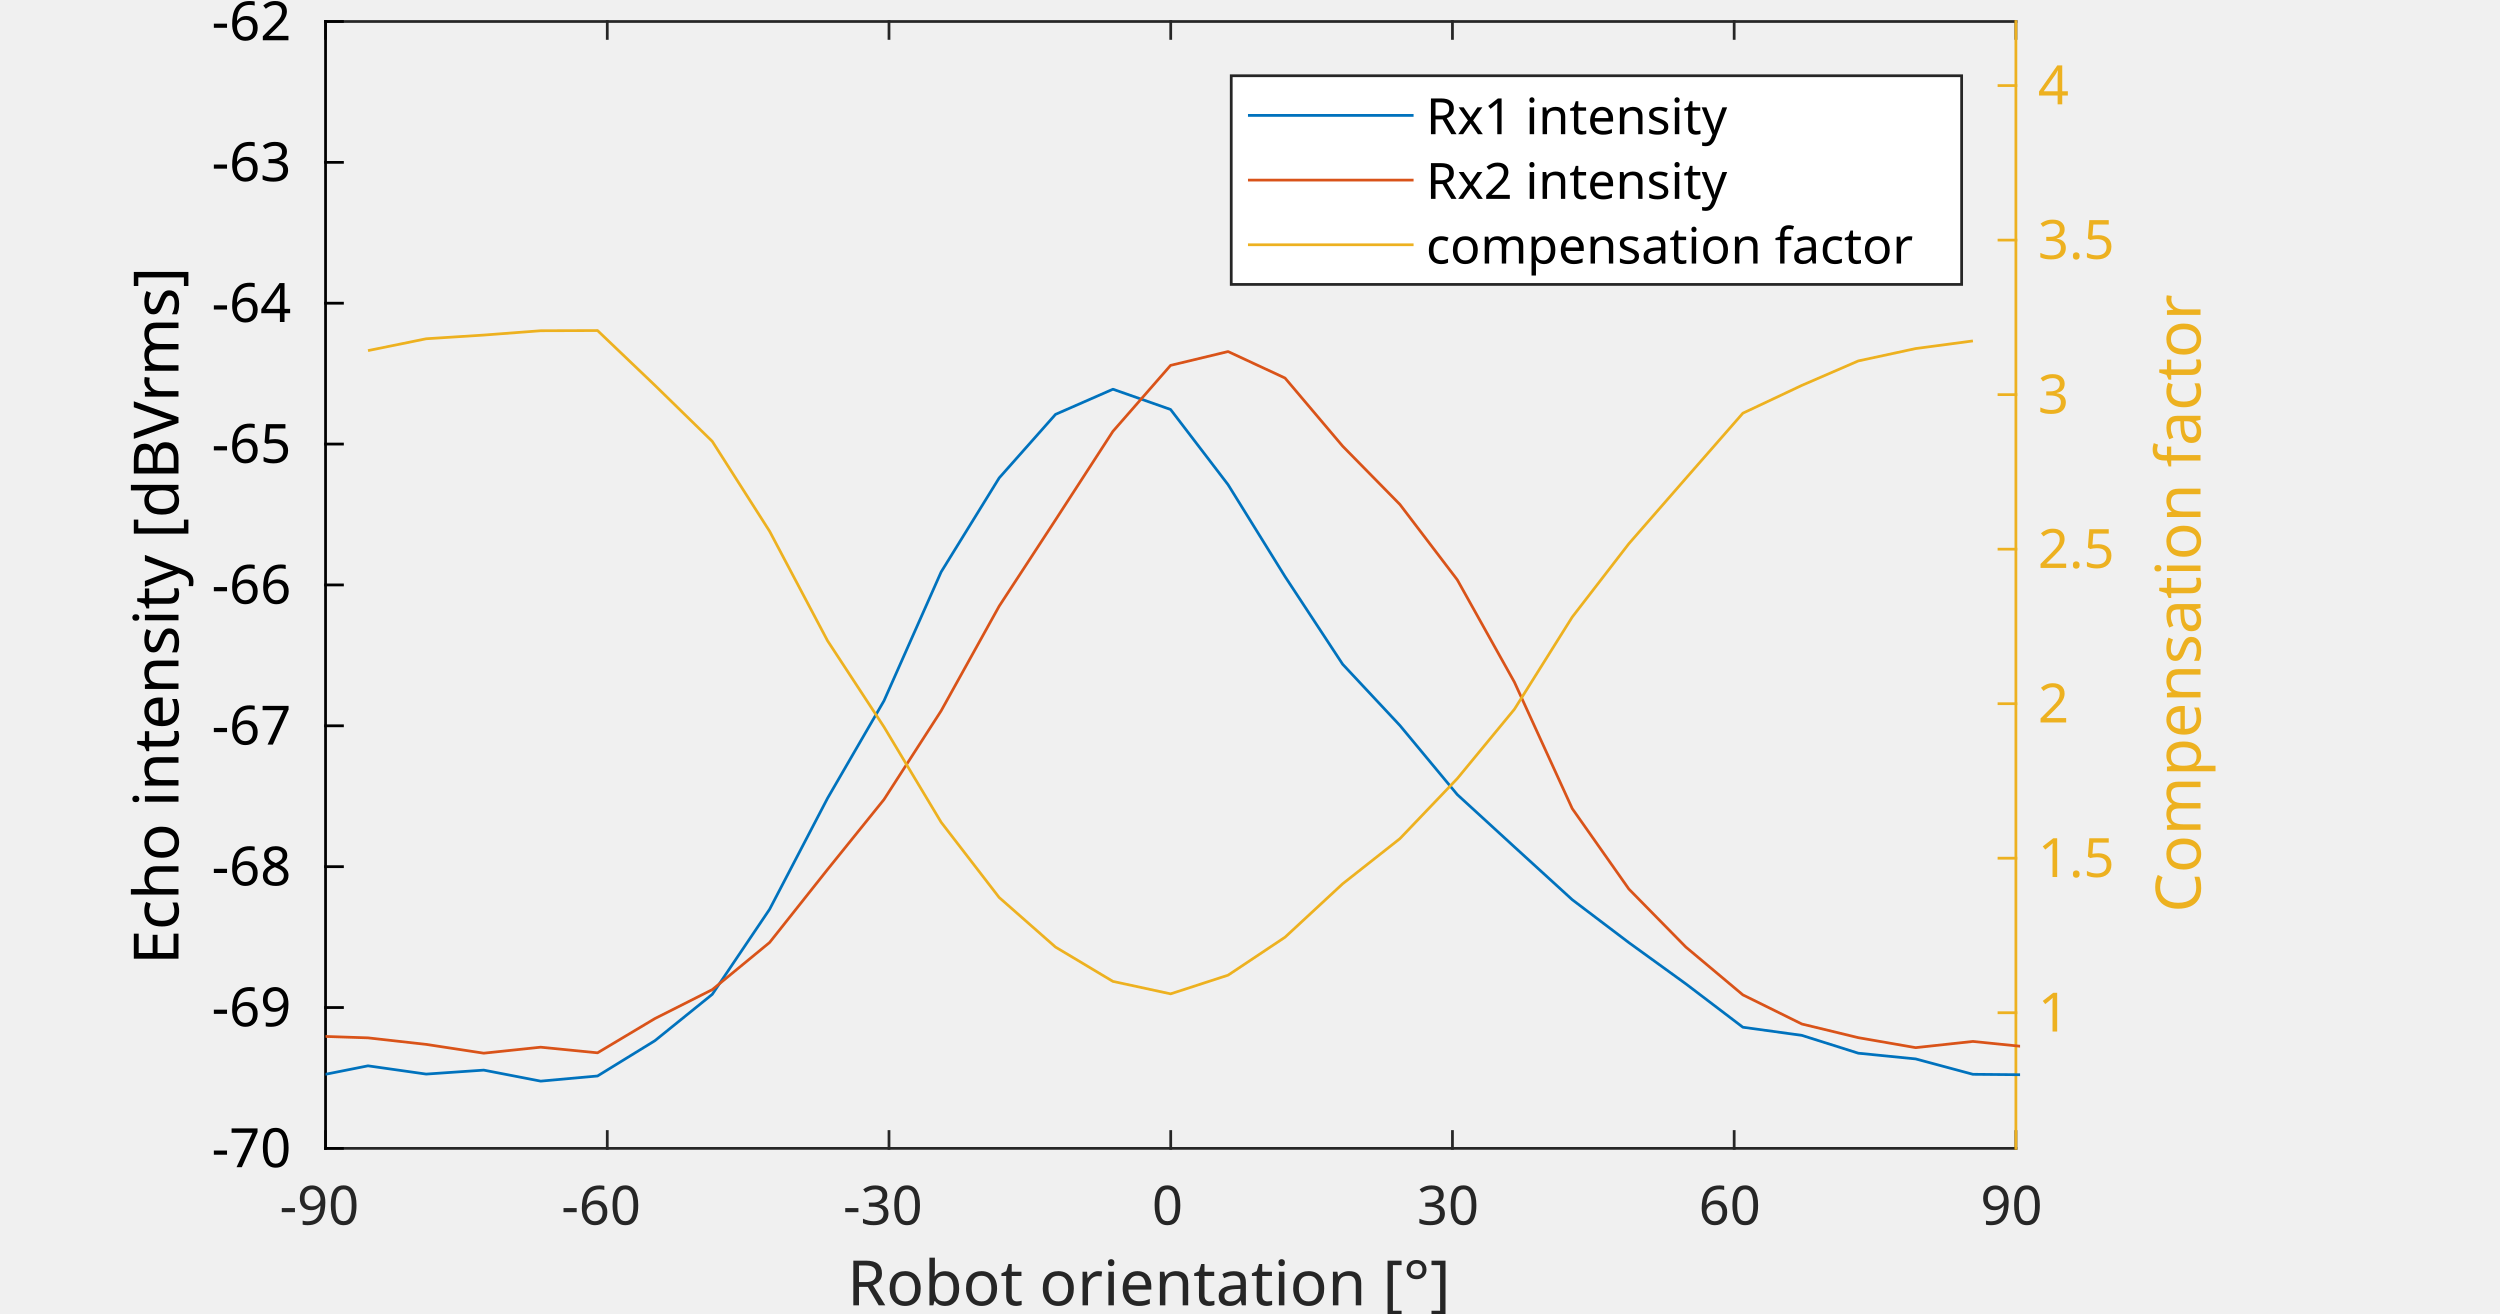
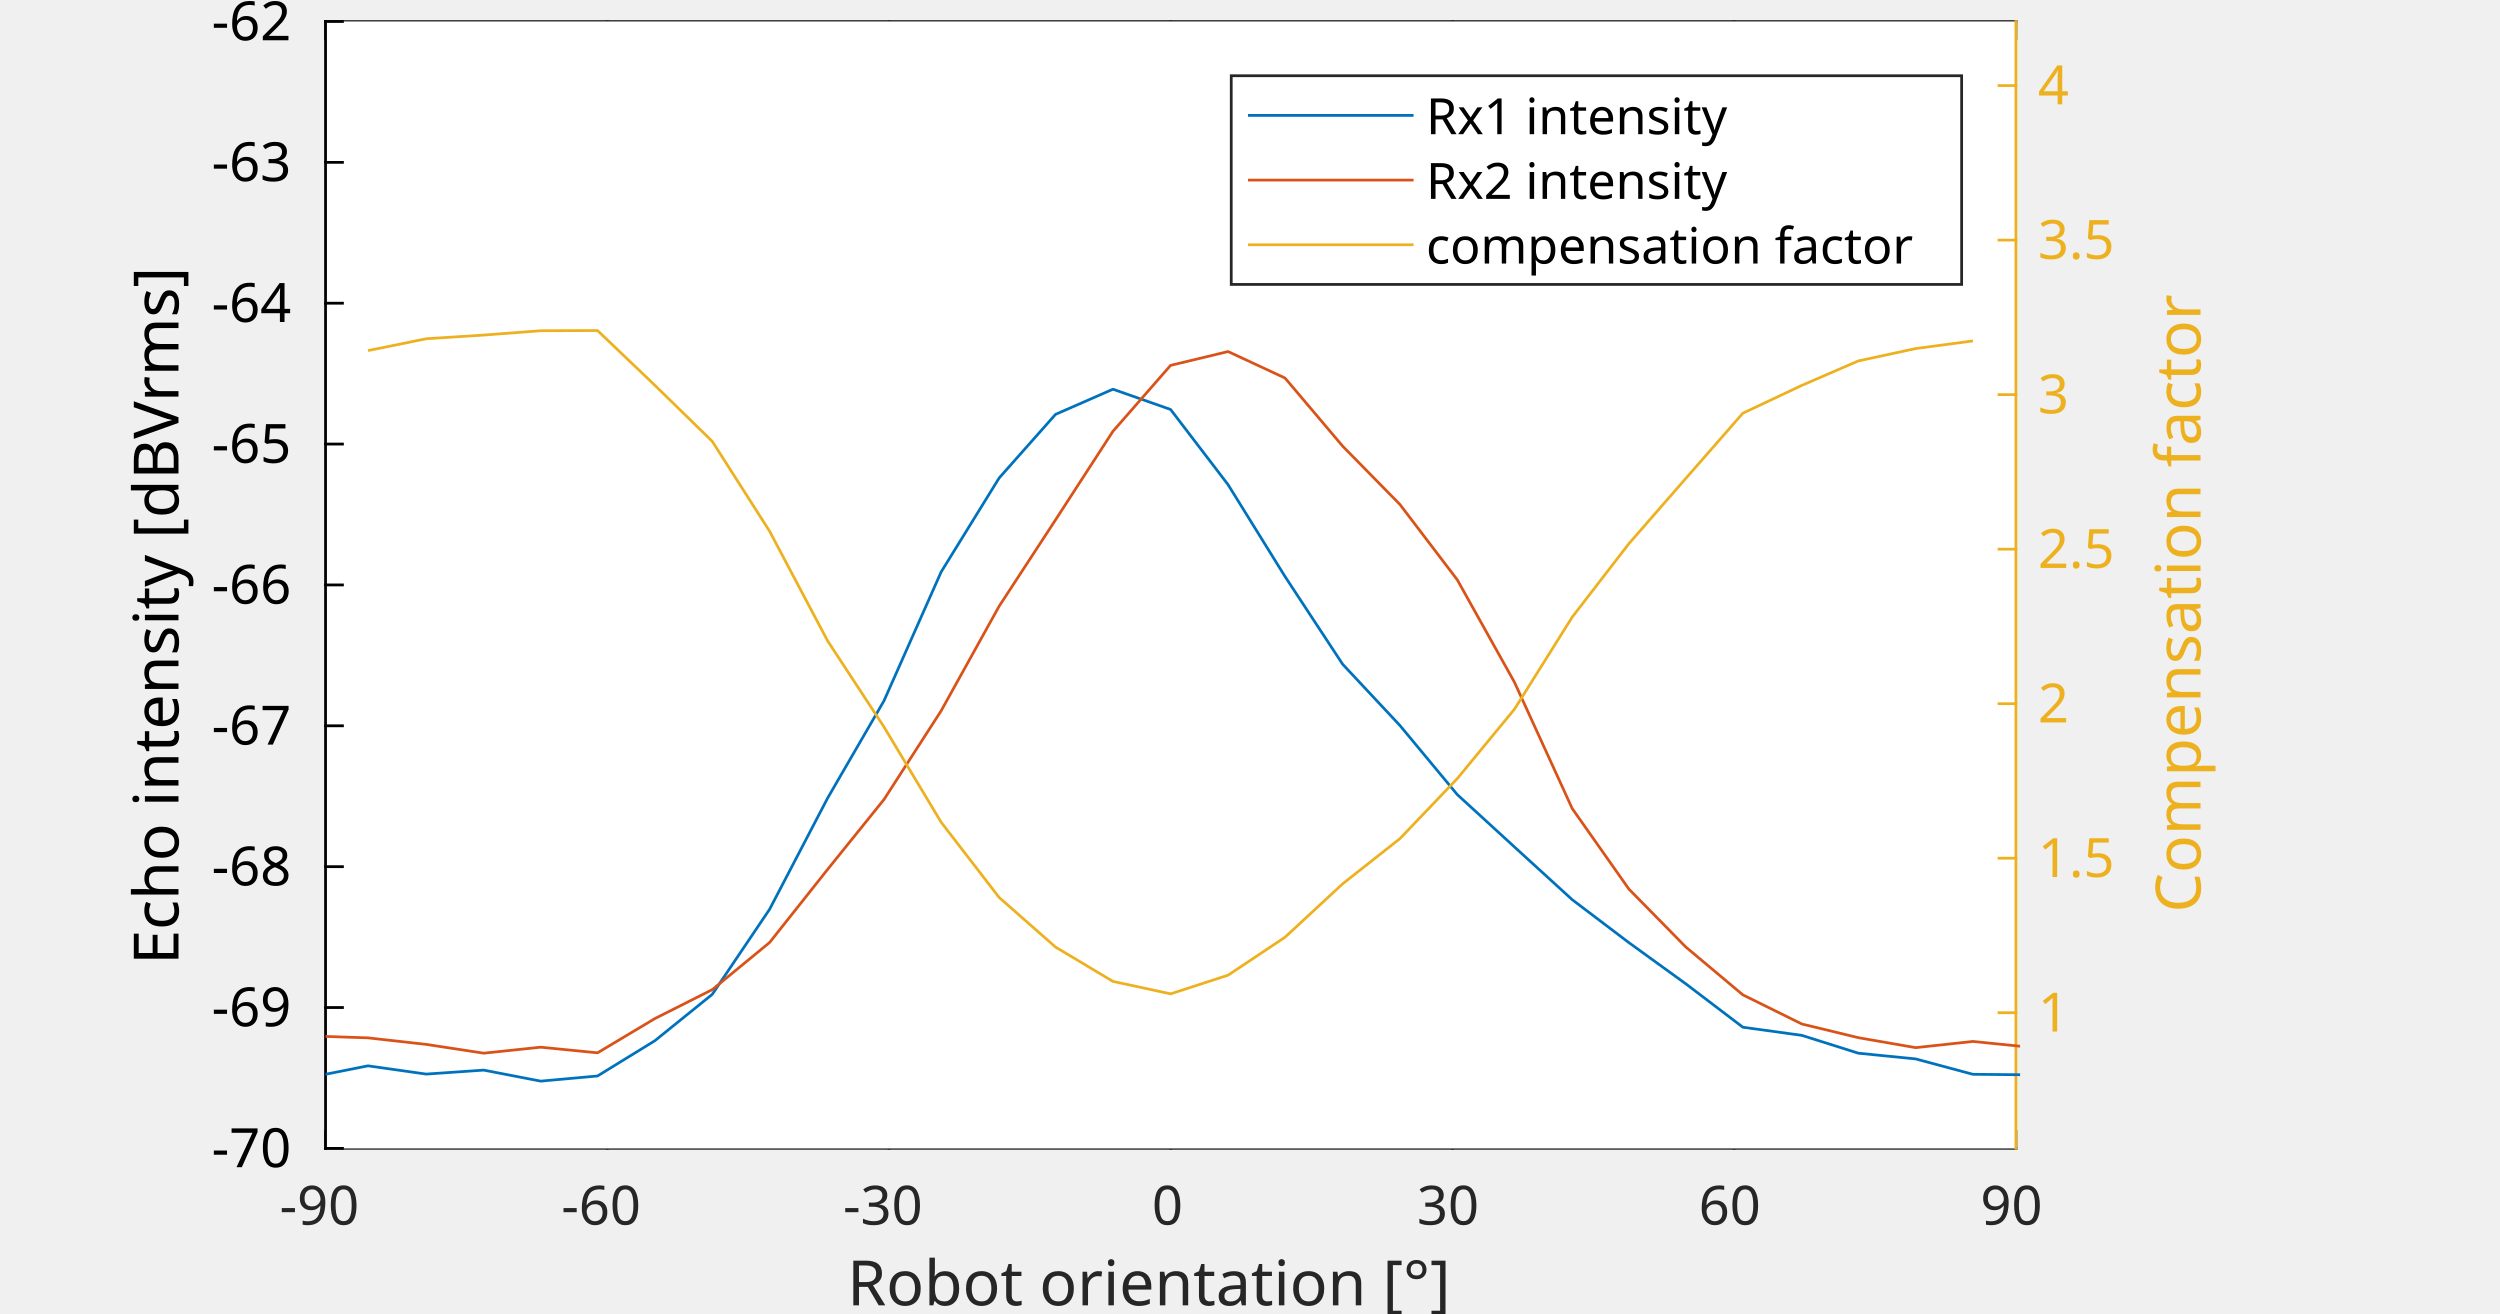
<svg xmlns="http://www.w3.org/2000/svg" style="font-style:normal;font-weight:normal;font-size:12px;font-family:Dialog;color-interpolation:auto;fill:#000000;fill-opacity:1;stroke:#000000;stroke-width:1;stroke-linecap:square;stroke-linejoin:miter;stroke-miterlimit:10;stroke-dasharray:none;stroke-dashoffset:0;stroke-opacity:1;color-rendering:auto;image-rendering:auto;shape-rendering:auto;text-rendering:auto" width="598.989" height="314.723" version="1.1" id="svg319">
  <defs id="genericDefs">
    <defs id="defs1">
      <clipPath id="clipPath1" clipPathUnits="userSpaceOnUse">
        <path id="path3" d="M 0,0 H 598 V 337 H 0 Z" />
      </clipPath>
      <clipPath id="clipPath2" clipPathUnits="userSpaceOnUse">
        <path id="path6" d="M 78,25 H 484 V 296 H 78 Z" />
      </clipPath>
      <font id="font1" horiz-adv-x="60.01" horiz-origin-x="0" horiz-origin-y="0" vert-origin-x="45" vert-origin-y="90" vert-adv-y="90">
        <font-face id="font-face9" style="font-style:normal; font-family:SansSerif; font-weight:normal;" units-per-em="100" descent="23.584" ascent="92.822" />
        <missing-glyph id="missing-glyph11" d="M4.984 -17.672 L4.984 70.516 L54.984 70.516 L54.984 -17.672 L4.984 -17.672 ZM10.594 -12.109 L49.422 -12.109 L49.422 64.891 L10.594 64.891 L10.594 -12.109 Z" horiz-adv-x="60.01" />
        <glyph id="glyph13" d="M31.781 66.406 Q24.172 66.406 20.336 58.914 Q16.5 51.422 16.5 36.375 Q16.5 21.391 20.336 13.891 Q24.172 6.391 31.781 6.391 Q39.453 6.391 43.289 13.891 Q47.125 21.391 47.125 36.375 Q47.125 51.422 43.289 58.914 Q39.453 66.406 31.781 66.406 ZM31.781 74.219 Q44.047 74.219 50.516 64.523 Q56.984 54.828 56.984 36.375 Q56.984 17.969 50.516 8.273 Q44.047 -1.422 31.781 -1.422 Q19.531 -1.422 13.062 8.273 Q6.594 17.969 6.594 36.375 Q6.594 54.828 13.062 64.523 Q19.531 74.219 31.781 74.219 Z" horiz-adv-x="63.623" unicode="0" />
        <glyph id="glyph15" d="M10.984 1.516 L10.984 10.5 Q14.703 8.734 18.508 7.812 Q22.312 6.891 25.984 6.891 Q35.75 6.891 40.898 13.453 Q46.047 20.016 46.781 33.406 Q43.953 29.203 39.602 26.953 Q35.25 24.703 29.984 24.703 Q19.047 24.703 12.672 31.32 Q6.297 37.938 6.297 49.422 Q6.297 60.641 12.938 67.43 Q19.578 74.219 30.609 74.219 Q43.266 74.219 49.93 64.523 Q56.594 54.828 56.594 36.375 Q56.594 19.141 48.414 8.859 Q40.234 -1.422 26.422 -1.422 Q22.703 -1.422 18.898 -0.688 Q15.094 0.047 10.984 1.516 ZM30.609 32.422 Q37.25 32.422 41.133 36.961 Q45.016 41.5 45.016 49.422 Q45.016 57.281 41.133 61.844 Q37.25 66.406 30.609 66.406 Q23.969 66.406 20.094 61.844 Q16.219 57.281 16.219 49.422 Q16.219 41.5 20.094 36.961 Q23.969 32.422 30.609 32.422 Z" horiz-adv-x="63.623" unicode="9" />
        <glyph id="glyph17" d="M4.891 31.391 L31.203 31.391 L31.203 23.391 L4.891 23.391 L4.891 31.391 Z" horiz-adv-x="36.084" unicode="-" />
        <glyph id="glyph19" d="M33.016 40.375 Q26.375 40.375 22.492 35.836 Q18.609 31.297 18.609 23.391 Q18.609 15.531 22.492 10.961 Q26.375 6.391 33.016 6.391 Q39.656 6.391 43.531 10.961 Q47.406 15.531 47.406 23.391 Q47.406 31.297 43.531 35.836 Q39.656 40.375 33.016 40.375 ZM52.594 71.297 L52.594 62.312 Q48.875 64.062 45.094 64.992 Q41.312 65.922 37.594 65.922 Q27.828 65.922 22.68 59.328 Q17.531 52.734 16.797 39.406 Q19.672 43.656 24.023 45.922 Q28.375 48.188 33.594 48.188 Q44.578 48.188 50.953 41.523 Q57.328 34.859 57.328 23.391 Q57.328 12.156 50.688 5.367 Q44.047 -1.422 33.016 -1.422 Q20.359 -1.422 13.672 8.273 Q6.984 17.969 6.984 36.375 Q6.984 53.656 15.188 63.938 Q23.391 74.219 37.203 74.219 Q40.922 74.219 44.703 73.484 Q48.484 72.75 52.594 71.297 Z" horiz-adv-x="63.623" unicode="6" />
        <glyph id="glyph21" d="M40.578 39.312 Q47.656 37.797 51.633 33.008 Q55.609 28.219 55.609 21.188 Q55.609 10.406 48.188 4.492 Q40.766 -1.422 27.094 -1.422 Q22.516 -1.422 17.656 -0.516 Q12.797 0.391 7.625 2.203 L7.625 11.719 Q11.719 9.328 16.602 8.109 Q21.484 6.891 26.812 6.891 Q36.078 6.891 40.938 10.547 Q45.797 14.203 45.797 21.188 Q45.797 27.641 41.281 31.273 Q36.766 34.906 28.719 34.906 L20.219 34.906 L20.219 43.016 L29.109 43.016 Q36.375 43.016 40.234 45.922 Q44.094 48.828 44.094 54.297 Q44.094 59.906 40.117 62.914 Q36.141 65.922 28.719 65.922 Q24.656 65.922 20.016 65.039 Q15.375 64.156 9.812 62.312 L9.812 71.094 Q15.438 72.656 20.344 73.438 Q25.25 74.219 29.594 74.219 Q40.828 74.219 47.367 69.117 Q53.906 64.016 53.906 55.328 Q53.906 49.266 50.438 45.094 Q46.969 40.922 40.578 39.312 Z" horiz-adv-x="63.623" unicode="3" />
        <glyph id="glyph23" d="M30.422 75.984 L30.422 -13.188 L9.719 -13.188 L9.719 -6.203 L21.391 -6.203 L21.391 69 L9.719 69 L9.719 75.984 L30.422 75.984 Z" horiz-adv-x="39.014" unicode="]" />
        <glyph id="glyph25" d="M25 67.922 Q21.094 67.922 18.406 65.211 Q15.719 62.5 15.719 58.594 Q15.719 54.734 18.406 52.078 Q21.094 49.422 25 49.422 Q28.906 49.422 31.594 52.078 Q34.281 54.734 34.281 58.594 Q34.281 62.453 31.57 65.188 Q28.859 67.922 25 67.922 ZM25 74.219 Q28.125 74.219 31.008 73.023 Q33.891 71.828 35.984 69.578 Q38.234 67.391 39.359 64.602 Q40.484 61.812 40.484 58.594 Q40.484 52.156 35.969 47.688 Q31.453 43.219 24.906 43.219 Q18.312 43.219 13.914 47.609 Q9.516 52 9.516 58.594 Q9.516 65.141 14.008 69.68 Q18.5 74.219 25 74.219 Z" horiz-adv-x="50.0" unicode="°" />
        <glyph id="glyph27" d="M8.594 75.984 L29.297 75.984 L29.297 69 L17.578 69 L17.578 -6.203 L29.297 -6.203 L29.297 -13.188 L8.594 -13.188 L8.594 75.984 Z" horiz-adv-x="39.014" unicode="[" />
        <glyph id="glyph29" d="M34.281 27.484 Q23.391 27.484 19.188 25 Q14.984 22.516 14.984 16.5 Q14.984 11.719 18.141 8.914 Q21.297 6.109 26.703 6.109 Q34.188 6.109 38.703 11.406 Q43.219 16.703 43.219 25.484 L43.219 27.484 L34.281 27.484 ZM52.203 31.203 L52.203 0 L43.219 0 L43.219 8.297 Q40.141 3.328 35.547 0.953 Q30.953 -1.422 24.312 -1.422 Q15.922 -1.422 10.961 3.297 Q6 8.016 6 15.922 Q6 25.141 12.18 29.828 Q18.359 34.516 30.609 34.516 L43.219 34.516 L43.219 35.406 Q43.219 41.609 39.141 45 Q35.062 48.391 27.688 48.391 Q23 48.391 18.555 47.266 Q14.109 46.141 10.016 43.891 L10.016 52.203 Q14.938 54.109 19.578 55.055 Q24.219 56 28.609 56 Q40.484 56 46.344 49.852 Q52.203 43.703 52.203 31.203 Z" horiz-adv-x="61.279" unicode="a" />
        <glyph id="glyph31" d="M54.891 33.016 L54.891 0 L45.906 0 L45.906 32.719 Q45.906 40.484 42.875 44.336 Q39.844 48.188 33.797 48.188 Q26.516 48.188 22.312 43.555 Q18.109 38.922 18.109 30.906 L18.109 0 L9.078 0 L9.078 54.688 L18.109 54.688 L18.109 46.188 Q21.344 51.125 25.711 53.562 Q30.078 56 35.797 56 Q45.219 56 50.055 50.172 Q54.891 44.344 54.891 33.016 Z" horiz-adv-x="63.379" unicode="n" />
        <glyph id="glyph33" d="M56.203 29.594 L56.203 25.203 L14.891 25.203 Q15.484 15.922 20.484 11.062 Q25.484 6.203 34.422 6.203 Q39.594 6.203 44.453 7.469 Q49.312 8.734 54.109 11.281 L54.109 2.781 Q49.266 0.734 44.188 -0.344 Q39.109 -1.422 33.891 -1.422 Q20.797 -1.422 13.156 6.195 Q5.516 13.812 5.516 26.812 Q5.516 40.234 12.766 48.117 Q20.016 56 32.328 56 Q43.359 56 49.781 48.898 Q56.203 41.797 56.203 29.594 ZM47.219 32.234 Q47.125 39.594 43.094 43.992 Q39.062 48.391 32.422 48.391 Q24.906 48.391 20.391 44.141 Q15.875 39.891 15.188 32.172 L47.219 32.234 Z" horiz-adv-x="61.523" unicode="e" />
        <glyph id="glyph35" d="M9.422 54.688 L18.406 54.688 L18.406 0 L9.422 0 L9.422 54.688 ZM9.422 75.984 L18.406 75.984 L18.406 64.594 L9.422 64.594 L9.422 75.984 Z" horiz-adv-x="27.783" unicode="i" />
        <glyph id="glyph37" d="M41.109 46.297 Q39.594 47.172 37.812 47.586 Q36.031 48 33.891 48 Q26.266 48 22.188 43.047 Q18.109 38.094 18.109 28.812 L18.109 0 L9.078 0 L9.078 54.688 L18.109 54.688 L18.109 46.188 Q20.953 51.172 25.492 53.586 Q30.031 56 36.531 56 Q37.453 56 38.578 55.883 Q39.703 55.766 41.062 55.516 L41.109 46.297 Z" horiz-adv-x="41.113" unicode="r" />
        <glyph id="glyph39" d="" horiz-adv-x="31.787" unicode=" " />
        <glyph id="glyph41" d="M18.312 70.219 L18.312 54.688 L36.812 54.688 L36.812 47.703 L18.312 47.703 L18.312 18.016 Q18.312 11.328 20.141 9.422 Q21.969 7.516 27.594 7.516 L36.812 7.516 L36.812 0 L27.594 0 Q17.188 0 13.234 3.883 Q9.281 7.766 9.281 18.016 L9.281 47.703 L2.688 47.703 L2.688 54.688 L9.281 54.688 L9.281 70.219 L18.312 70.219 Z" horiz-adv-x="39.209" unicode="t" />
        <glyph id="glyph43" d="M48.688 27.297 Q48.688 37.203 44.609 42.844 Q40.531 48.484 33.406 48.484 Q26.266 48.484 22.188 42.844 Q18.109 37.203 18.109 27.297 Q18.109 17.391 22.188 11.75 Q26.266 6.109 33.406 6.109 Q40.531 6.109 44.609 11.75 Q48.688 17.391 48.688 27.297 ZM18.109 46.391 Q20.953 51.266 25.273 53.633 Q29.594 56 35.594 56 Q45.562 56 51.789 48.094 Q58.016 40.188 58.016 27.297 Q58.016 14.406 51.789 6.492 Q45.562 -1.422 35.594 -1.422 Q29.594 -1.422 25.273 0.953 Q20.953 3.328 18.109 8.203 L18.109 0 L9.078 0 L9.078 75.984 L18.109 75.984 L18.109 46.391 Z" horiz-adv-x="63.477" unicode="b" />
        <glyph id="glyph45" d="M30.609 48.391 Q23.391 48.391 19.188 42.75 Q14.984 37.109 14.984 27.297 Q14.984 17.484 19.164 11.844 Q23.344 6.203 30.609 6.203 Q37.797 6.203 41.992 11.867 Q46.188 17.531 46.188 27.297 Q46.188 37.016 41.992 42.703 Q37.797 48.391 30.609 48.391 ZM30.609 56 Q42.328 56 49.023 48.383 Q55.719 40.766 55.719 27.297 Q55.719 13.875 49.023 6.227 Q42.328 -1.422 30.609 -1.422 Q18.844 -1.422 12.18 6.227 Q5.516 13.875 5.516 27.297 Q5.516 40.766 12.18 48.383 Q18.844 56 30.609 56 Z" horiz-adv-x="61.182" unicode="o" />
        <glyph id="glyph47" d="M44.391 34.188 Q47.562 33.109 50.562 29.594 Q53.562 26.078 56.594 19.922 L66.609 0 L56 0 L46.688 18.703 Q43.062 26.031 39.672 28.422 Q36.281 30.812 30.422 30.812 L19.672 30.812 L19.672 0 L9.812 0 L9.812 72.906 L32.078 72.906 Q44.578 72.906 50.734 67.68 Q56.891 62.453 56.891 51.906 Q56.891 45.016 53.688 40.477 Q50.484 35.938 44.391 34.188 ZM19.672 64.797 L19.672 38.922 L32.078 38.922 Q39.203 38.922 42.844 42.219 Q46.484 45.516 46.484 51.906 Q46.484 58.297 42.844 61.547 Q39.203 64.797 32.078 64.797 L19.672 64.797 Z" horiz-adv-x="69.482" unicode="R" />
        <glyph id="glyph49" d="M8.203 72.906 L55.078 72.906 L55.078 68.703 L28.609 0 L18.312 0 L43.219 64.594 L8.203 64.594 L8.203 72.906 Z" horiz-adv-x="63.623" unicode="7" />
        <glyph id="glyph51" d="M31.781 34.625 Q24.75 34.625 20.727 30.859 Q16.703 27.094 16.703 20.516 Q16.703 13.922 20.727 10.156 Q24.75 6.391 31.781 6.391 Q38.812 6.391 42.867 10.18 Q46.922 13.969 46.922 20.516 Q46.922 27.094 42.898 30.859 Q38.875 34.625 31.781 34.625 ZM21.922 38.812 Q15.578 40.375 12.039 44.727 Q8.5 49.078 8.5 55.328 Q8.5 64.062 14.727 69.141 Q20.953 74.219 31.781 74.219 Q42.672 74.219 48.875 69.141 Q55.078 64.062 55.078 55.328 Q55.078 49.078 51.539 44.727 Q48 40.375 41.703 38.812 Q48.828 37.156 52.805 32.32 Q56.781 27.484 56.781 20.516 Q56.781 9.906 50.312 4.242 Q43.844 -1.422 31.781 -1.422 Q19.734 -1.422 13.258 4.242 Q6.781 9.906 6.781 20.516 Q6.781 27.484 10.789 32.32 Q14.797 37.156 21.922 38.812 ZM18.312 54.391 Q18.312 48.734 21.852 45.562 Q25.391 42.391 31.781 42.391 Q38.141 42.391 41.727 45.562 Q45.312 48.734 45.312 54.391 Q45.312 60.062 41.727 63.234 Q38.141 66.406 31.781 66.406 Q25.391 66.406 21.852 63.234 Q18.312 60.062 18.312 54.391 Z" horiz-adv-x="63.623" unicode="8" />
        <glyph id="glyph53" d="M10.797 72.906 L49.516 72.906 L49.516 64.594 L19.828 64.594 L19.828 46.734 Q21.969 47.469 24.117 47.828 Q26.266 48.188 28.422 48.188 Q40.625 48.188 47.758 41.5 Q54.891 34.812 54.891 23.391 Q54.891 11.625 47.562 5.102 Q40.234 -1.422 26.906 -1.422 Q22.312 -1.422 17.555 -0.641 Q12.797 0.141 7.719 1.703 L7.719 11.625 Q12.109 9.234 16.797 8.062 Q21.484 6.891 26.703 6.891 Q35.156 6.891 40.086 11.328 Q45.016 15.766 45.016 23.391 Q45.016 31 40.086 35.445 Q35.156 39.891 26.703 39.891 Q22.75 39.891 18.82 39.016 Q14.891 38.141 10.797 36.281 L10.797 72.906 Z" horiz-adv-x="63.623" unicode="5" />
        <glyph id="glyph55" d="M37.797 64.312 L12.891 25.391 L37.797 25.391 L37.797 64.312 ZM35.203 72.906 L47.609 72.906 L47.609 25.391 L58.016 25.391 L58.016 17.188 L47.609 17.188 L47.609 0 L37.797 0 L37.797 17.188 L4.891 17.188 L4.891 26.703 L35.203 72.906 Z" horiz-adv-x="63.623" unicode="4" />
        <glyph id="glyph57" d="M19.188 8.297 L53.609 8.297 L53.609 0 L7.328 0 L7.328 8.297 Q12.938 14.109 22.633 23.898 Q32.328 33.688 34.812 36.531 Q39.547 41.844 41.43 45.531 Q43.312 49.219 43.312 52.781 Q43.312 58.594 39.234 62.258 Q35.156 65.922 28.609 65.922 Q23.969 65.922 18.82 64.312 Q13.672 62.703 7.812 59.422 L7.812 69.391 Q13.766 71.781 18.945 73 Q24.125 74.219 28.422 74.219 Q39.75 74.219 46.484 68.555 Q53.219 62.891 53.219 53.422 Q53.219 48.922 51.539 44.898 Q49.859 40.875 45.406 35.406 Q44.188 33.984 37.648 27.219 Q31.109 20.453 19.188 8.297 Z" horiz-adv-x="63.623" unicode="2" />
        <glyph id="glyph59" d="M52 44.188 Q55.375 50.25 60.062 53.125 Q64.75 56 71.094 56 Q79.641 56 84.281 50.023 Q88.922 44.047 88.922 33.016 L88.922 0 L79.891 0 L79.891 32.719 Q79.891 40.578 77.102 44.383 Q74.312 48.188 68.609 48.188 Q61.625 48.188 57.57 43.555 Q53.516 38.922 53.516 30.906 L53.516 0 L44.484 0 L44.484 32.719 Q44.484 40.625 41.703 44.406 Q38.922 48.188 33.109 48.188 Q26.219 48.188 22.164 43.531 Q18.109 38.875 18.109 30.906 L18.109 0 L9.078 0 L9.078 54.688 L18.109 54.688 L18.109 46.188 Q21.188 51.219 25.484 53.609 Q29.781 56 35.688 56 Q41.656 56 45.828 52.977 Q50 49.953 52 44.188 Z" horiz-adv-x="97.412" unicode="m" />
        <glyph id="glyph61" d="M28.609 0 L0.781 72.906 L11.078 72.906 L34.188 11.531 L57.328 72.906 L67.578 72.906 L39.797 0 L28.609 0 Z" horiz-adv-x="68.408" unicode="V" />
        <glyph id="glyph63" d="M19.672 34.812 L19.672 8.109 L35.5 8.109 Q43.453 8.109 47.289 11.406 Q51.125 14.703 51.125 21.484 Q51.125 28.328 47.289 31.57 Q43.453 34.812 35.5 34.812 L19.672 34.812 ZM19.672 64.797 L19.672 42.828 L34.281 42.828 Q41.5 42.828 45.039 45.539 Q48.578 48.25 48.578 53.812 Q48.578 59.328 45.039 62.062 Q41.5 64.797 34.281 64.797 L19.672 64.797 ZM9.812 72.906 L35.016 72.906 Q46.297 72.906 52.398 68.219 Q58.5 63.531 58.5 54.891 Q58.5 48.188 55.375 44.234 Q52.25 40.281 46.188 39.312 Q53.469 37.75 57.5 32.789 Q61.531 27.828 61.531 20.406 Q61.531 10.641 54.891 5.32 Q48.25 0 35.984 0 L9.812 0 L9.812 72.906 Z" horiz-adv-x="68.604" unicode="B" />
        <glyph id="glyph65" d="M45.406 46.391 L45.406 75.984 L54.391 75.984 L54.391 0 L45.406 0 L45.406 8.203 Q42.578 3.328 38.258 0.953 Q33.938 -1.422 27.875 -1.422 Q17.969 -1.422 11.742 6.492 Q5.516 14.406 5.516 27.297 Q5.516 40.188 11.742 48.094 Q17.969 56 27.875 56 Q33.938 56 38.258 53.633 Q42.578 51.266 45.406 46.391 ZM14.797 27.297 Q14.797 17.391 18.875 11.75 Q22.953 6.109 30.078 6.109 Q37.203 6.109 41.305 11.75 Q45.406 17.391 45.406 27.297 Q45.406 37.203 41.305 42.844 Q37.203 48.484 30.078 48.484 Q22.953 48.484 18.875 42.844 Q14.797 37.203 14.797 27.297 Z" horiz-adv-x="63.477" unicode="d" />
        <glyph id="glyph67" d="M32.172 -5.078 Q28.375 -14.844 24.758 -17.82 Q21.141 -20.797 15.094 -20.797 L7.906 -20.797 L7.906 -13.281 L13.188 -13.281 Q16.891 -13.281 18.945 -11.523 Q21 -9.766 23.484 -3.219 L25.094 0.875 L2.984 54.688 L12.5 54.688 L29.594 11.922 L46.688 54.688 L56.203 54.688 L32.172 -5.078 Z" horiz-adv-x="59.18" unicode="y" />
        <glyph id="glyph69" d="M44.281 53.078 L44.281 44.578 Q40.484 46.531 36.383 47.508 Q32.281 48.484 27.875 48.484 Q21.188 48.484 17.844 46.438 Q14.5 44.391 14.5 40.281 Q14.5 37.156 16.891 35.375 Q19.281 33.594 26.516 31.984 L29.594 31.297 Q39.156 29.25 43.188 25.516 Q47.219 21.781 47.219 15.094 Q47.219 7.469 41.188 3.023 Q35.156 -1.422 24.609 -1.422 Q20.219 -1.422 15.453 -0.562 Q10.688 0.297 5.422 2 L5.422 11.281 Q10.406 8.688 15.234 7.398 Q20.062 6.109 24.812 6.109 Q31.156 6.109 34.57 8.281 Q37.984 10.453 37.984 14.406 Q37.984 18.062 35.523 20.016 Q33.062 21.969 24.703 23.781 L21.578 24.516 Q13.234 26.266 9.523 29.906 Q5.812 33.547 5.812 39.891 Q5.812 47.609 11.281 51.805 Q16.75 56 26.812 56 Q31.781 56 36.18 55.273 Q40.578 54.547 44.281 53.078 Z" horiz-adv-x="52.1" unicode="s" />
        <glyph id="glyph71" d="M54.891 33.016 L54.891 0 L45.906 0 L45.906 32.719 Q45.906 40.484 42.875 44.336 Q39.844 48.188 33.797 48.188 Q26.516 48.188 22.312 43.555 Q18.109 38.922 18.109 30.906 L18.109 0 L9.078 0 L9.078 75.984 L18.109 75.984 L18.109 46.188 Q21.344 51.125 25.711 53.562 Q30.078 56 35.797 56 Q45.219 56 50.055 50.172 Q54.891 44.344 54.891 33.016 Z" horiz-adv-x="63.379" unicode="h" />
        <glyph id="glyph73" d="M48.781 52.594 L48.781 44.188 Q44.969 46.297 41.141 47.344 Q37.312 48.391 33.406 48.391 Q24.656 48.391 19.82 42.852 Q14.984 37.312 14.984 27.297 Q14.984 17.281 19.82 11.742 Q24.656 6.203 33.406 6.203 Q37.312 6.203 41.141 7.25 Q44.969 8.297 48.781 10.406 L48.781 2.094 Q45.016 0.344 40.992 -0.539 Q36.969 -1.422 32.422 -1.422 Q20.062 -1.422 12.789 6.344 Q5.516 14.109 5.516 27.297 Q5.516 40.672 12.867 48.336 Q20.219 56 33.016 56 Q37.156 56 41.109 55.148 Q45.062 54.297 48.781 52.594 Z" horiz-adv-x="54.98" unicode="c" />
        <glyph id="glyph75" d="M9.812 72.906 L55.906 72.906 L55.906 64.594 L19.672 64.594 L19.672 43.016 L54.391 43.016 L54.391 34.719 L19.672 34.719 L19.672 8.297 L56.781 8.297 L56.781 0 L9.812 0 L9.812 72.906 Z" horiz-adv-x="63.184" unicode="E" />
        <glyph id="glyph77" d="M12.406 8.297 L28.516 8.297 L28.516 63.922 L10.984 60.406 L10.984 69.391 L28.422 72.906 L38.281 72.906 L38.281 8.297 L54.391 8.297 L54.391 0 L12.406 0 L12.406 8.297 Z" horiz-adv-x="63.623" unicode="1" />
        <glyph id="glyph79" d="M10.688 12.406 L21 12.406 L21 0 L10.688 0 L10.688 12.406 Z" horiz-adv-x="31.787" unicode="." />
        <glyph id="glyph81" d="M37.109 75.984 L37.109 68.5 L28.516 68.5 Q23.688 68.5 21.805 66.547 Q19.922 64.594 19.922 59.516 L19.922 54.688 L34.719 54.688 L34.719 47.703 L19.922 47.703 L19.922 0 L10.891 0 L10.891 47.703 L2.297 47.703 L2.297 54.688 L10.891 54.688 L10.891 58.5 Q10.891 67.625 15.141 71.805 Q19.391 75.984 28.609 75.984 L37.109 75.984 Z" horiz-adv-x="35.205" unicode="f" />
        <glyph id="glyph83" d="M18.109 8.203 L18.109 -20.797 L9.078 -20.797 L9.078 54.688 L18.109 54.688 L18.109 46.391 Q20.953 51.266 25.273 53.633 Q29.594 56 35.594 56 Q45.562 56 51.789 48.094 Q58.016 40.188 58.016 27.297 Q58.016 14.406 51.789 6.492 Q45.562 -1.422 35.594 -1.422 Q29.594 -1.422 25.273 0.953 Q20.953 3.328 18.109 8.203 ZM48.688 27.297 Q48.688 37.203 44.609 42.844 Q40.531 48.484 33.406 48.484 Q26.266 48.484 22.188 42.844 Q18.109 37.203 18.109 27.297 Q18.109 17.391 22.188 11.75 Q26.266 6.109 33.406 6.109 Q40.531 6.109 44.609 11.75 Q48.688 17.391 48.688 27.297 Z" horiz-adv-x="63.477" unicode="p" />
        <glyph id="glyph85" d="M64.406 67.281 L64.406 56.891 Q59.422 61.531 53.781 63.82 Q48.141 66.109 41.797 66.109 Q29.297 66.109 22.656 58.469 Q16.016 50.828 16.016 36.375 Q16.016 21.969 22.656 14.328 Q29.297 6.688 41.797 6.688 Q48.141 6.688 53.781 8.984 Q59.422 11.281 64.406 15.922 L64.406 5.609 Q59.234 2.094 53.445 0.336 Q47.656 -1.422 41.219 -1.422 Q24.656 -1.422 15.133 8.711 Q5.609 18.844 5.609 36.375 Q5.609 53.953 15.133 64.086 Q24.656 74.219 41.219 74.219 Q47.75 74.219 53.539 72.484 Q59.328 70.75 64.406 67.281 Z" horiz-adv-x="69.824" unicode="C" />
        <glyph id="glyph87" d="M54.891 54.688 L35.109 28.078 L55.906 0 L45.312 0 L29.391 21.484 L13.484 0 L2.875 0 L24.125 28.609 L4.688 54.688 L15.281 54.688 L29.781 35.203 L44.281 54.688 L54.891 54.688 Z" horiz-adv-x="59.18" unicode="x" />
      </font>
    </defs>
  </defs>
  <g id="g133" style="color-interpolation:linearRGB;fill:#262626;stroke:#262626;stroke-width:0.66;stroke-linejoin:round;color-rendering:optimizeQuality;image-rendering:optimizeQuality;text-rendering:geometricPrecision" transform="translate(-4.15625e-4,-19.85156)">
    <line id="line101" y1="295" x2="483" x1="78" style="fill:none" y2="295" />
    <line id="line103" y1="25" x2="483" x1="78" style="fill:none" y2="25" />
    <line id="line105" y1="295" x2="78" x1="78" style="fill:none" y2="290.95" />
    <line id="line107" y1="295" x2="145.5" x1="145.5" style="fill:none" y2="290.95" />
    <line id="line109" y1="295" x2="213" x1="213" style="fill:none" y2="290.95" />
    <line id="line111" y1="295" x2="280.5" x1="280.5" style="fill:none" y2="290.95" />
    <line id="line113" y1="295" x2="348" x1="348" style="fill:none" y2="290.95" />
    <line id="line115" y1="295" x2="415.5" x1="415.5" style="fill:none" y2="290.95" />
    <line id="line117" y1="295" x2="483" x1="483" style="fill:none" y2="290.95" />
    <line id="line119" y1="25" x2="78" x1="78" style="fill:none" y2="29.05" />
    <line id="line121" y1="25" x2="145.5" x1="145.5" style="fill:none" y2="29.05" />
    <line id="line123" y1="25" x2="213" x1="213" style="fill:none" y2="29.05" />
    <line id="line125" y1="25" x2="280.5" x1="280.5" style="fill:none" y2="29.05" />
    <line id="line127" y1="25" x2="348" x1="348" style="fill:none" y2="29.05" />
    <line id="line129" y1="25" x2="415.5" x1="415.5" style="fill:none" y2="29.05" />
    <line id="line131" y1="25" x2="483" x1="483" style="fill:none" y2="29.05" />
  </g>
  <g id="g137" style="font-size:13px;font-family:SansSerif;color-interpolation:linearRGB;fill:#262626;stroke:#262626;color-rendering:optimizeQuality;image-rendering:optimizeQuality;text-rendering:geometricPrecision" transform="translate(77.99958,280.4262)">
    <text id="text135" style="stroke:none" y="13" xml:space="preserve" x="-11">-90</text>
  </g>
  <g id="g141" style="font-size:13px;font-family:SansSerif;color-interpolation:linearRGB;fill:#262626;stroke:#262626;color-rendering:optimizeQuality;image-rendering:optimizeQuality;text-rendering:geometricPrecision" transform="translate(145.4996,280.4262)">
    <text id="text139" style="stroke:none" y="13" xml:space="preserve" x="-11">-60</text>
  </g>
  <g id="g145" style="font-size:13px;font-family:SansSerif;color-interpolation:linearRGB;fill:#262626;stroke:#262626;color-rendering:optimizeQuality;image-rendering:optimizeQuality;text-rendering:geometricPrecision" transform="translate(212.9996,280.4262)">
    <text id="text143" style="stroke:none" y="13" xml:space="preserve" x="-11">-30</text>
  </g>
  <g id="g149" style="font-size:13px;font-family:SansSerif;color-interpolation:linearRGB;fill:#262626;stroke:#262626;color-rendering:optimizeQuality;image-rendering:optimizeQuality;text-rendering:geometricPrecision" transform="translate(280.4996,280.4262)">
    <text id="text147" style="stroke:none" y="13" xml:space="preserve" x="-4.5">0</text>
  </g>
  <g id="g153" style="font-size:13px;font-family:SansSerif;color-interpolation:linearRGB;fill:#262626;stroke:#262626;color-rendering:optimizeQuality;image-rendering:optimizeQuality;text-rendering:geometricPrecision" transform="translate(347.9996,280.4262)">
    <text id="text151" style="stroke:none" y="13" xml:space="preserve" x="-8.5">30</text>
  </g>
  <g id="g157" style="font-size:13px;font-family:SansSerif;color-interpolation:linearRGB;fill:#262626;stroke:#262626;color-rendering:optimizeQuality;image-rendering:optimizeQuality;text-rendering:geometricPrecision" transform="translate(415.4996,280.4262)">
    <text id="text155" style="stroke:none" y="13" xml:space="preserve" x="-8.5">60</text>
  </g>
  <g id="g161" style="font-size:13px;font-family:SansSerif;color-interpolation:linearRGB;fill:#262626;stroke:#262626;color-rendering:optimizeQuality;image-rendering:optimizeQuality;text-rendering:geometricPrecision" transform="translate(482.9996,280.4262)">
    <text id="text159" style="stroke:none" y="13" xml:space="preserve" x="-8.5">90</text>
  </g>
  <g id="g165" style="font-size:15px;font-family:SansSerif;color-interpolation:linearRGB;fill:#262626;stroke:#262626;color-rendering:optimizeQuality;image-rendering:optimizeQuality;text-rendering:geometricPrecision" transform="translate(280.4998,298.7458)">
+     <rect style="opacity:1;fill:#ffffff;stroke:none;stroke-width:1.491;stroke-opacity:1" id="rect160" width="405" height="270" x="-202.5" y="-293.597" />
    <text id="text163" style="stroke:none" y="14" xml:space="preserve" x="-77.5">Robot orientation [°]</text>
  </g>
  <g id="g187" style="color-interpolation:linearRGB;stroke-width:0.66;stroke-linejoin:round;color-rendering:optimizeQuality;image-rendering:optimizeQuality;text-rendering:geometricPrecision" transform="translate(-4.15625e-4,-19.85156)">
    <line id="line167" y1="295" x2="78" x1="78" style="fill:none" y2="25" />
    <line id="line169" y1="295" x2="82.05" x1="78" style="fill:none" y2="295" />
    <line id="line171" y1="261.25" x2="82.05" x1="78" style="fill:none" y2="261.25" />
    <line id="line173" y1="227.5" x2="82.05" x1="78" style="fill:none" y2="227.5" />
    <line id="line175" y1="193.75" x2="82.05" x1="78" style="fill:none" y2="193.75" />
    <line id="line177" y1="160" x2="82.05" x1="78" style="fill:none" y2="160" />
    <line id="line179" y1="126.25" x2="82.05" x1="78" style="fill:none" y2="126.25" />
    <line id="line181" y1="92.5" x2="82.05" x1="78" style="fill:none" y2="92.5" />
    <line id="line183" y1="58.75" x2="82.05" x1="78" style="fill:none" y2="58.75" />
    <line id="line185" y1="25" x2="82.05" x1="78" style="fill:none" y2="25" />
  </g>
  <g id="g191" style="font-size:13px;font-family:SansSerif;color-interpolation:linearRGB;color-rendering:optimizeQuality;image-rendering:optimizeQuality;text-rendering:geometricPrecision" transform="translate(72.72178,275.1484)">
    <text id="text189" style="stroke:none" y="4.5" xml:space="preserve" x="-22">-70</text>
  </g>
  <g id="g195" style="font-size:13px;font-family:SansSerif;color-interpolation:linearRGB;color-rendering:optimizeQuality;image-rendering:optimizeQuality;text-rendering:geometricPrecision" transform="translate(72.72178,241.3984)">
    <text id="text193" style="stroke:none" y="4.5" xml:space="preserve" x="-22">-69</text>
  </g>
  <g id="g199" style="font-size:13px;font-family:SansSerif;color-interpolation:linearRGB;color-rendering:optimizeQuality;image-rendering:optimizeQuality;text-rendering:geometricPrecision" transform="translate(72.72178,207.6484)">
    <text id="text197" style="stroke:none" y="4.5" xml:space="preserve" x="-22">-68</text>
  </g>
  <g id="g203" style="font-size:13px;font-family:SansSerif;color-interpolation:linearRGB;color-rendering:optimizeQuality;image-rendering:optimizeQuality;text-rendering:geometricPrecision" transform="translate(72.72178,173.8984)">
    <text id="text201" style="stroke:none" y="4.5" xml:space="preserve" x="-22">-67</text>
  </g>
  <g id="g207" style="font-size:13px;font-family:SansSerif;color-interpolation:linearRGB;color-rendering:optimizeQuality;image-rendering:optimizeQuality;text-rendering:geometricPrecision" transform="translate(72.72178,140.1484)">
    <text id="text205" style="stroke:none" y="4.5" xml:space="preserve" x="-22">-66</text>
  </g>
  <g id="g211" style="font-size:13px;font-family:SansSerif;color-interpolation:linearRGB;color-rendering:optimizeQuality;image-rendering:optimizeQuality;text-rendering:geometricPrecision" transform="translate(72.72178,106.3984)">
    <text id="text209" style="stroke:none" y="4.5" xml:space="preserve" x="-22">-65</text>
  </g>
  <g id="g215" style="font-size:13px;font-family:SansSerif;color-interpolation:linearRGB;color-rendering:optimizeQuality;image-rendering:optimizeQuality;text-rendering:geometricPrecision" transform="translate(72.72178,72.64844)">
    <text id="text213" style="stroke:none" y="4.5" xml:space="preserve" x="-22">-64</text>
  </g>
  <g id="g219" style="font-size:13px;font-family:SansSerif;color-interpolation:linearRGB;color-rendering:optimizeQuality;image-rendering:optimizeQuality;text-rendering:geometricPrecision" transform="translate(72.72178,38.89844)">
    <text id="text217" style="stroke:none" y="4.5" xml:space="preserve" x="-22">-63</text>
  </g>
  <g id="g223" style="font-size:13px;font-family:SansSerif;color-interpolation:linearRGB;color-rendering:optimizeQuality;image-rendering:optimizeQuality;text-rendering:geometricPrecision" transform="translate(72.72178,5.148438)">
    <text id="text221" style="stroke:none" y="4.5" xml:space="preserve" x="-22">-62</text>
  </g>
  <g id="g227" style="font-size:15px;font-family:SansSerif;color-interpolation:linearRGB;color-rendering:optimizeQuality;image-rendering:optimizeQuality;text-rendering:geometricPrecision" transform="rotate(-90,93.45581,46.69233)">
    <text id="text225" style="stroke:none" y="-4" xml:space="preserve" x="-91">Echo intensity [dBVrms]</text>
  </g>
  <g id="g245" style="color-interpolation:linearRGB;fill:#edb120;stroke:#edb120;stroke-width:0.66;stroke-linejoin:round;color-rendering:optimizeQuality;image-rendering:optimizeQuality;text-rendering:geometricPrecision" transform="translate(-4.15625e-4,-19.85156)">
    <line id="line229" y1="295" x2="483" x1="483" style="fill:none" y2="25" />
    <line id="line231" y1="262.499" x2="478.95" x1="483" style="fill:none" y2="262.499" />
    <line id="line233" y1="225.475" x2="478.95" x1="483" style="fill:none" y2="225.475" />
    <line id="line235" y1="188.451" x2="478.95" x1="483" style="fill:none" y2="188.451" />
    <line id="line237" y1="151.427" x2="478.95" x1="483" style="fill:none" y2="151.427" />
    <line id="line239" y1="114.403" x2="478.95" x1="483" style="fill:none" y2="114.403" />
    <line id="line241" y1="77.379" x2="478.95" x1="483" style="fill:none" y2="77.379" />
    <line id="line243" y1="40.355" x2="478.95" x1="483" style="fill:none" y2="40.355" />
  </g>
  <g id="g249" style="font-size:13px;font-family:SansSerif;color-interpolation:linearRGB;fill:#edb120;stroke:#edb120;color-rendering:optimizeQuality;image-rendering:optimizeQuality;text-rendering:geometricPrecision" transform="translate(488.2774,242.6478)">
    <text id="text247" style="stroke:none" y="4.5" xml:space="preserve" x="0">1</text>
  </g>
  <g id="g253" style="font-size:13px;font-family:SansSerif;color-interpolation:linearRGB;fill:#edb120;stroke:#edb120;color-rendering:optimizeQuality;image-rendering:optimizeQuality;text-rendering:geometricPrecision" transform="translate(488.2774,205.6238)">
    <text id="text251" style="stroke:none" y="4.5" xml:space="preserve" x="0">1.5</text>
  </g>
  <g id="g257" style="font-size:13px;font-family:SansSerif;color-interpolation:linearRGB;fill:#edb120;stroke:#edb120;color-rendering:optimizeQuality;image-rendering:optimizeQuality;text-rendering:geometricPrecision" transform="translate(488.2774,168.5998)">
    <text id="text255" style="stroke:none" y="4.5" xml:space="preserve" x="0">2</text>
  </g>
  <g id="g261" style="font-size:13px;font-family:SansSerif;color-interpolation:linearRGB;fill:#edb120;stroke:#edb120;color-rendering:optimizeQuality;image-rendering:optimizeQuality;text-rendering:geometricPrecision" transform="translate(488.2774,131.5758)">
    <text id="text259" style="stroke:none" y="4.5" xml:space="preserve" x="0">2.5</text>
  </g>
  <g id="g265" style="font-size:13px;font-family:SansSerif;color-interpolation:linearRGB;fill:#edb120;stroke:#edb120;color-rendering:optimizeQuality;image-rendering:optimizeQuality;text-rendering:geometricPrecision" transform="translate(488.2774,94.55184)">
    <text id="text263" style="stroke:none" y="4.5" xml:space="preserve" x="0">3</text>
  </g>
  <g id="g269" style="font-size:13px;font-family:SansSerif;color-interpolation:linearRGB;fill:#edb120;stroke:#edb120;color-rendering:optimizeQuality;image-rendering:optimizeQuality;text-rendering:geometricPrecision" transform="translate(488.2774,57.52784)">
    <text id="text267" style="stroke:none" y="4.5" xml:space="preserve" x="0">3.5</text>
  </g>
  <g id="g273" style="font-size:13px;font-family:SansSerif;color-interpolation:linearRGB;fill:#edb120;stroke:#edb120;color-rendering:optimizeQuality;image-rendering:optimizeQuality;text-rendering:geometricPrecision" transform="translate(488.2774,20.50384)">
    <text id="text271" style="stroke:none" y="4.5" xml:space="preserve" x="0">4</text>
  </g>
  <g id="g277" style="font-size:15px;font-family:SansSerif;color-interpolation:linearRGB;fill:#edb120;stroke:#edb120;color-rendering:optimizeQuality;image-rendering:optimizeQuality;text-rendering:geometricPrecision" transform="rotate(-90,326.692,-186.5437)">
    <text id="text275" style="stroke:none" y="14" xml:space="preserve" x="-78.5">Compensation factor</text>
  </g>
  <g id="g285" style="color-interpolation:linearRGB;fill:#0072bd;stroke:#0072bd;stroke-width:0.66;stroke-linecap:butt;stroke-linejoin:round;color-rendering:optimizeQuality;image-rendering:optimizeQuality;text-rendering:geometricPrecision" transform="translate(-4.15625e-4,-19.85156)">
    <path id="path279" clip-path="url(#clipPath2)" style="fill:none;fill-rule:evenodd" d="m 0,275.83 5.991,-1.097 13.545,0.125 13.86,-0.617 13.687,2.951 13.812,-1.634 13.627,2.378 13.65,-2.717 13.935,1.979 13.796,-0.95 13.642,2.638 13.623,-1.232 13.747,-8.46 13.742,-11.106 13.735,-20.375 13.884,-26.607 13.522,-23.345 13.696,-30.875 13.899,-22.514 13.504,-15.237 13.755,-6.029 13.813,4.854 13.779,18.023 13.643,22.005 13.807,21.012 13.717,14.668 13.749,16.564 13.69,12.541 13.848,12.639 13.575,10.289 13.652,9.881 13.658,10.389 14.141,1.952 13.521,4.271 13.739,1.368 13.721,3.687 13.817,0.125 13.727,-0.578 13.662,-0.389 13.744,2.68 13.623,-5.03 13.772,1.034 13.676,0.146 13.808,0.437 13.597,-2.735 1.869,-0.262" />
    <path id="path281" clip-path="url(#clipPath2)" style="fill:none;fill-rule:evenodd;stroke:#d95319" d="m 0,269.704 5.991,-0.708 13.545,1.489 13.86,-2.07 13.687,2.401 13.812,-1.155 13.627,-1.599 13.65,0.456 13.935,1.565 13.796,2.106 13.642,-1.435 13.623,1.349 13.747,-8.209 13.742,-6.931 13.735,-11.295 13.884,-17.495 13.522,-16.764 13.696,-21.249 13.899,-25.069 13.504,-20.677 13.755,-21.218 13.813,-15.803 13.779,-3.313 13.643,6.349 13.807,16.319 13.717,13.966 13.749,18.057 13.69,24.526 13.848,30.281 13.575,19.288 13.652,13.897 13.658,11.455 14.141,6.982 13.521,3.272 13.739,2.391 13.721,-1.488 13.817,1.403 13.727,-0.081 13.662,2.649 13.744,-1.708 13.623,2.638 13.772,-1.012 13.676,0.212 13.808,-0.056 13.597,-2.34 1.869,0.281" />
    <path id="path283" clip-path="url(#clipPath2)" style="fill:none;fill-rule:evenodd;stroke:#edb120" d="m 88.172,103.856 13.935,-2.838 13.796,-0.884 13.642,-1.04 13.623,-0.046 13.747,13.131 13.742,13.421 13.735,21.533 13.884,26.24 13.522,20.644 13.696,22.838 13.899,18.03 13.504,11.881 13.755,8.224 13.813,2.986 13.779,-4.479 13.643,-9.094 13.807,-12.797 13.717,-10.817 13.749,-14.395 13.69,-16.617 13.848,-22.079 13.575,-17.587 13.652,-15.65 13.658,-15.611 14.141,-6.668 13.521,-5.856 13.739,-2.962 13.721,-1.831" />
  </g>
  <g id="g289" style="color-interpolation:sRGB;fill:#ffffff;stroke:#ffffff;color-rendering:optimizeSpeed;image-rendering:optimizeSpeed;shape-rendering:crispEdges;text-rendering:optimizeSpeed" transform="translate(-4.15625e-4,-19.85156)">
    <path id="path287" d="M 295,88 V 38 h 175 v 50 z" style="stroke:none" />
  </g>
  <g id="g293" style="font-family:SansSerif;color-interpolation:linearRGB;color-rendering:optimizeQuality;image-rendering:optimizeQuality;text-rendering:geometricPrecision" transform="translate(341.6941,27.64844)">
    <text id="text291" style="stroke:none" y="4.5" xml:space="preserve" x="0">Rx1 intensity</text>
  </g>
  <g id="g297" style="color-interpolation:linearRGB;fill:#0072bd;stroke:#0072bd;stroke-width:0.66;stroke-linecap:butt;stroke-linejoin:round;color-rendering:optimizeQuality;image-rendering:optimizeQuality;text-rendering:geometricPrecision" transform="translate(-4.15625e-4,-19.85156)">
    <line id="line295" y1="47.5" x2="338.687" x1="299.01" style="fill:none" y2="47.5" />
  </g>
  <g id="g301" style="font-family:SansSerif;color-interpolation:linearRGB;color-rendering:optimizeQuality;image-rendering:optimizeQuality;text-rendering:geometricPrecision" transform="translate(341.6941,43.14844)">
    <text id="text299" style="stroke:none" y="4.5" xml:space="preserve" x="0">Rx2 intensity</text>
  </g>
  <g id="g305" style="color-interpolation:linearRGB;fill:#d95319;stroke:#d95319;stroke-width:0.66;stroke-linecap:butt;stroke-linejoin:round;color-rendering:optimizeQuality;image-rendering:optimizeQuality;text-rendering:geometricPrecision" transform="translate(-4.15625e-4,-19.85156)">
    <line id="line303" y1="63" x2="338.687" x1="299.01" style="fill:none" y2="63" />
  </g>
  <g id="g309" style="font-family:SansSerif;color-interpolation:linearRGB;color-rendering:optimizeQuality;image-rendering:optimizeQuality;text-rendering:geometricPrecision" transform="translate(341.6941,58.64844)">
    <text id="text307" style="stroke:none" y="4.5" xml:space="preserve" x="0">compensation factor</text>
  </g>
  <g id="g315" style="color-interpolation:linearRGB;fill:#edb120;stroke:#edb120;stroke-width:0.66;stroke-linecap:butt;stroke-linejoin:round;color-rendering:optimizeQuality;image-rendering:optimizeQuality;text-rendering:geometricPrecision" transform="translate(-4.15625e-4,-19.85156)">
    <line id="line311" y1="78.5" x2="338.687" x1="299.01" style="fill:none" y2="78.5" />
    <path id="path313" style="fill:none;fill-rule:evenodd;stroke:#262626;stroke-linejoin:miter" d="M 295,88 V 38 h 175 v 50 z" />
  </g>
</svg>
